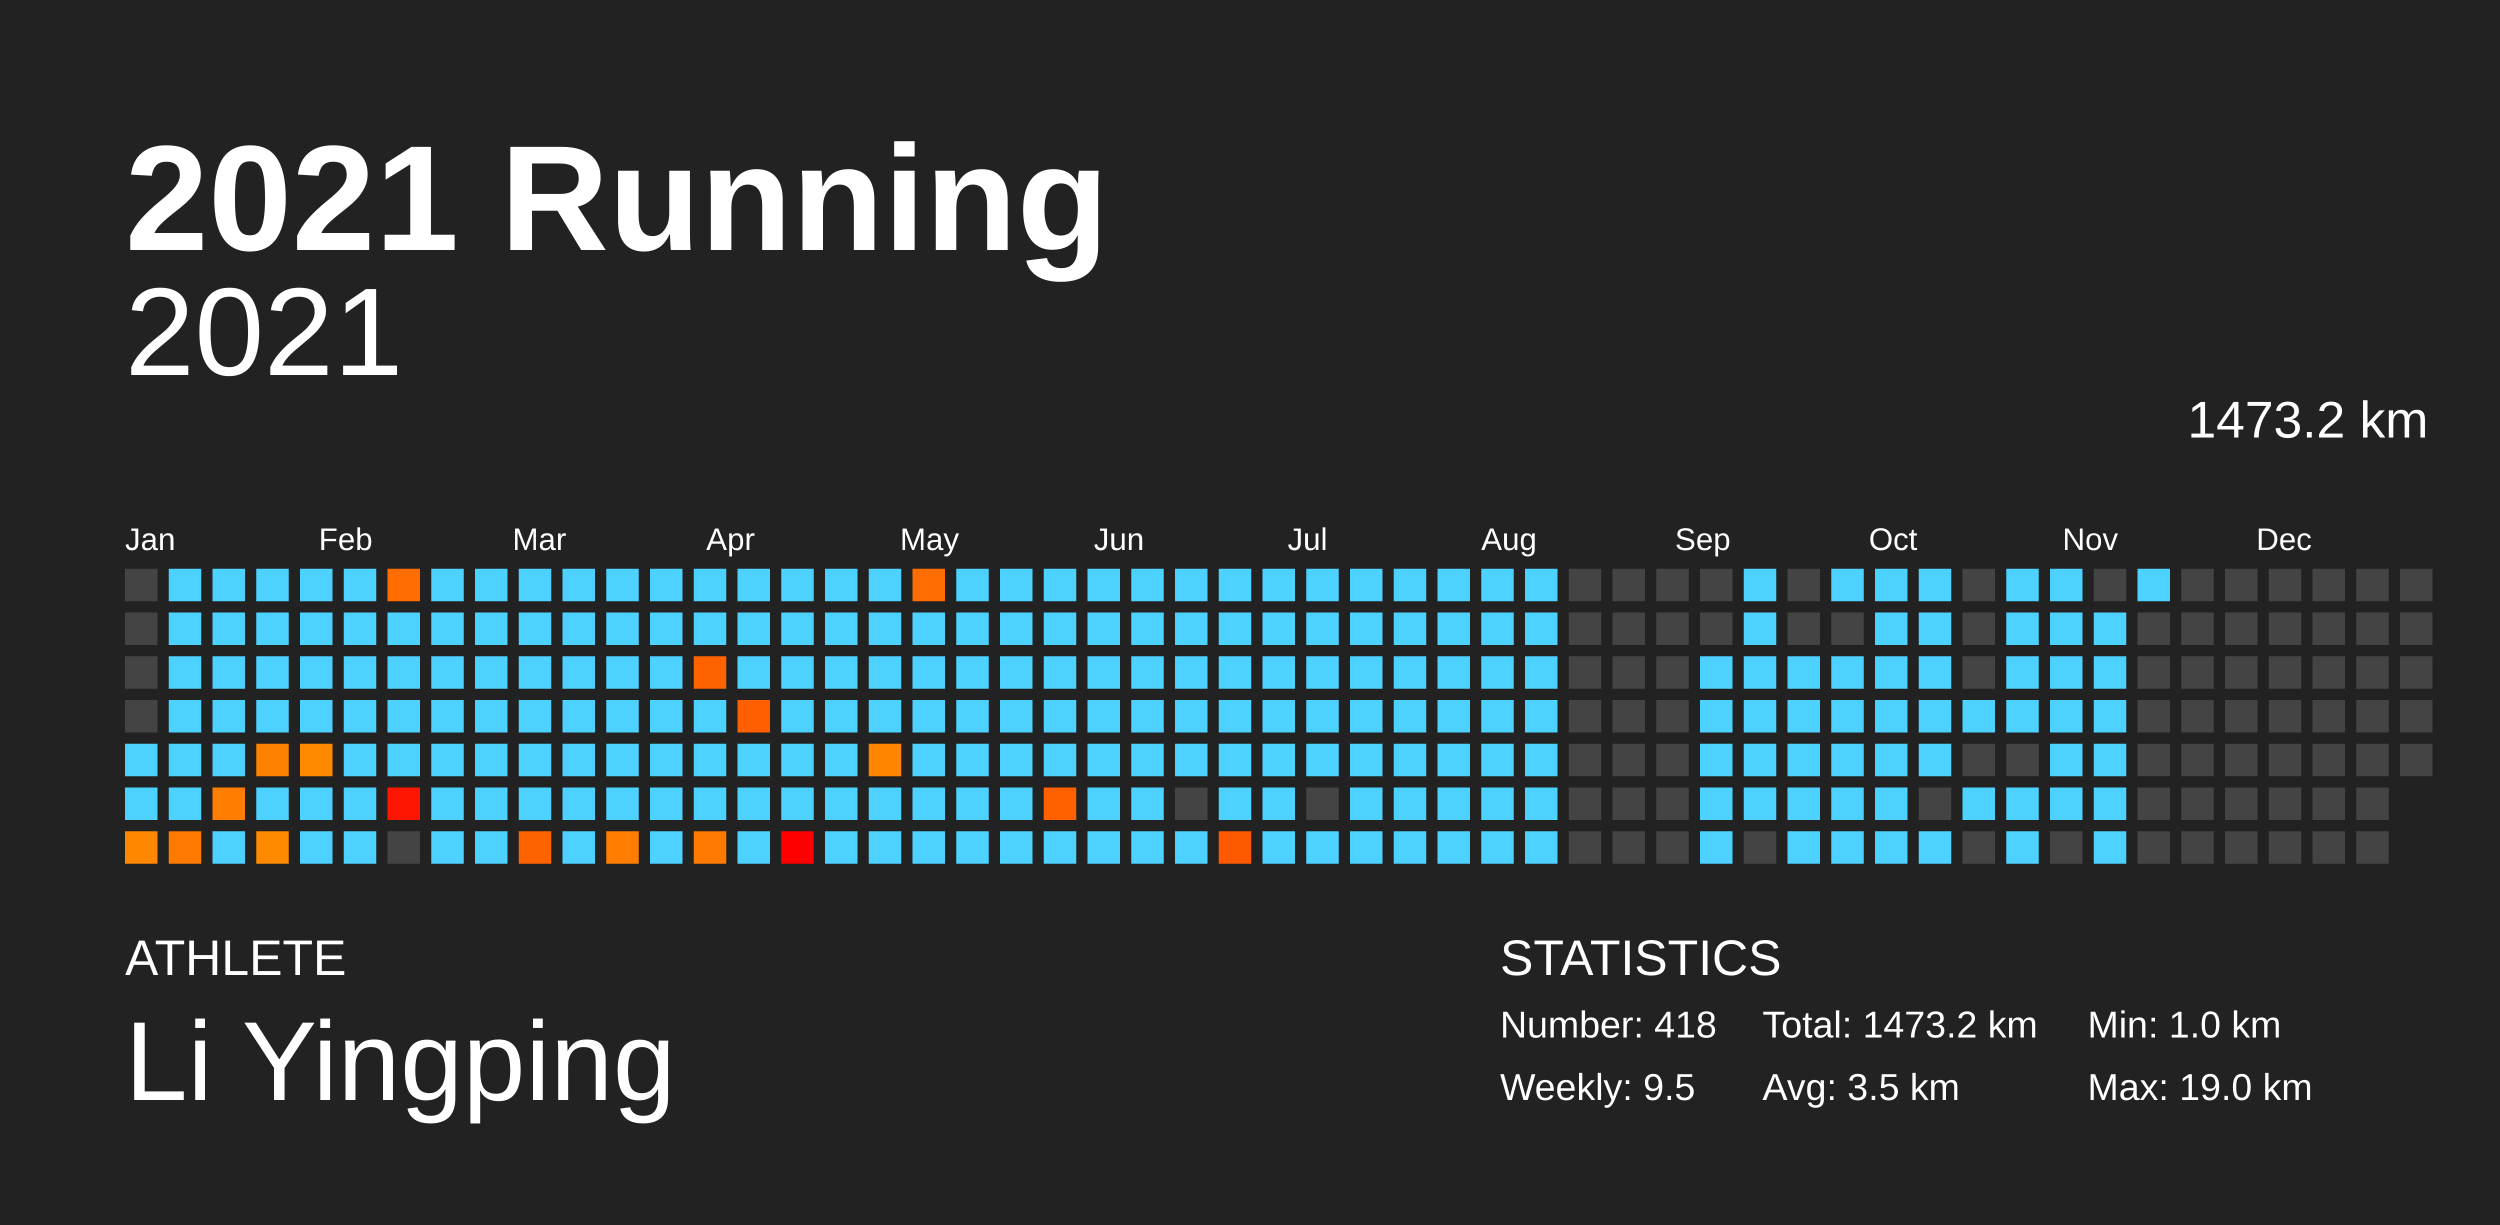
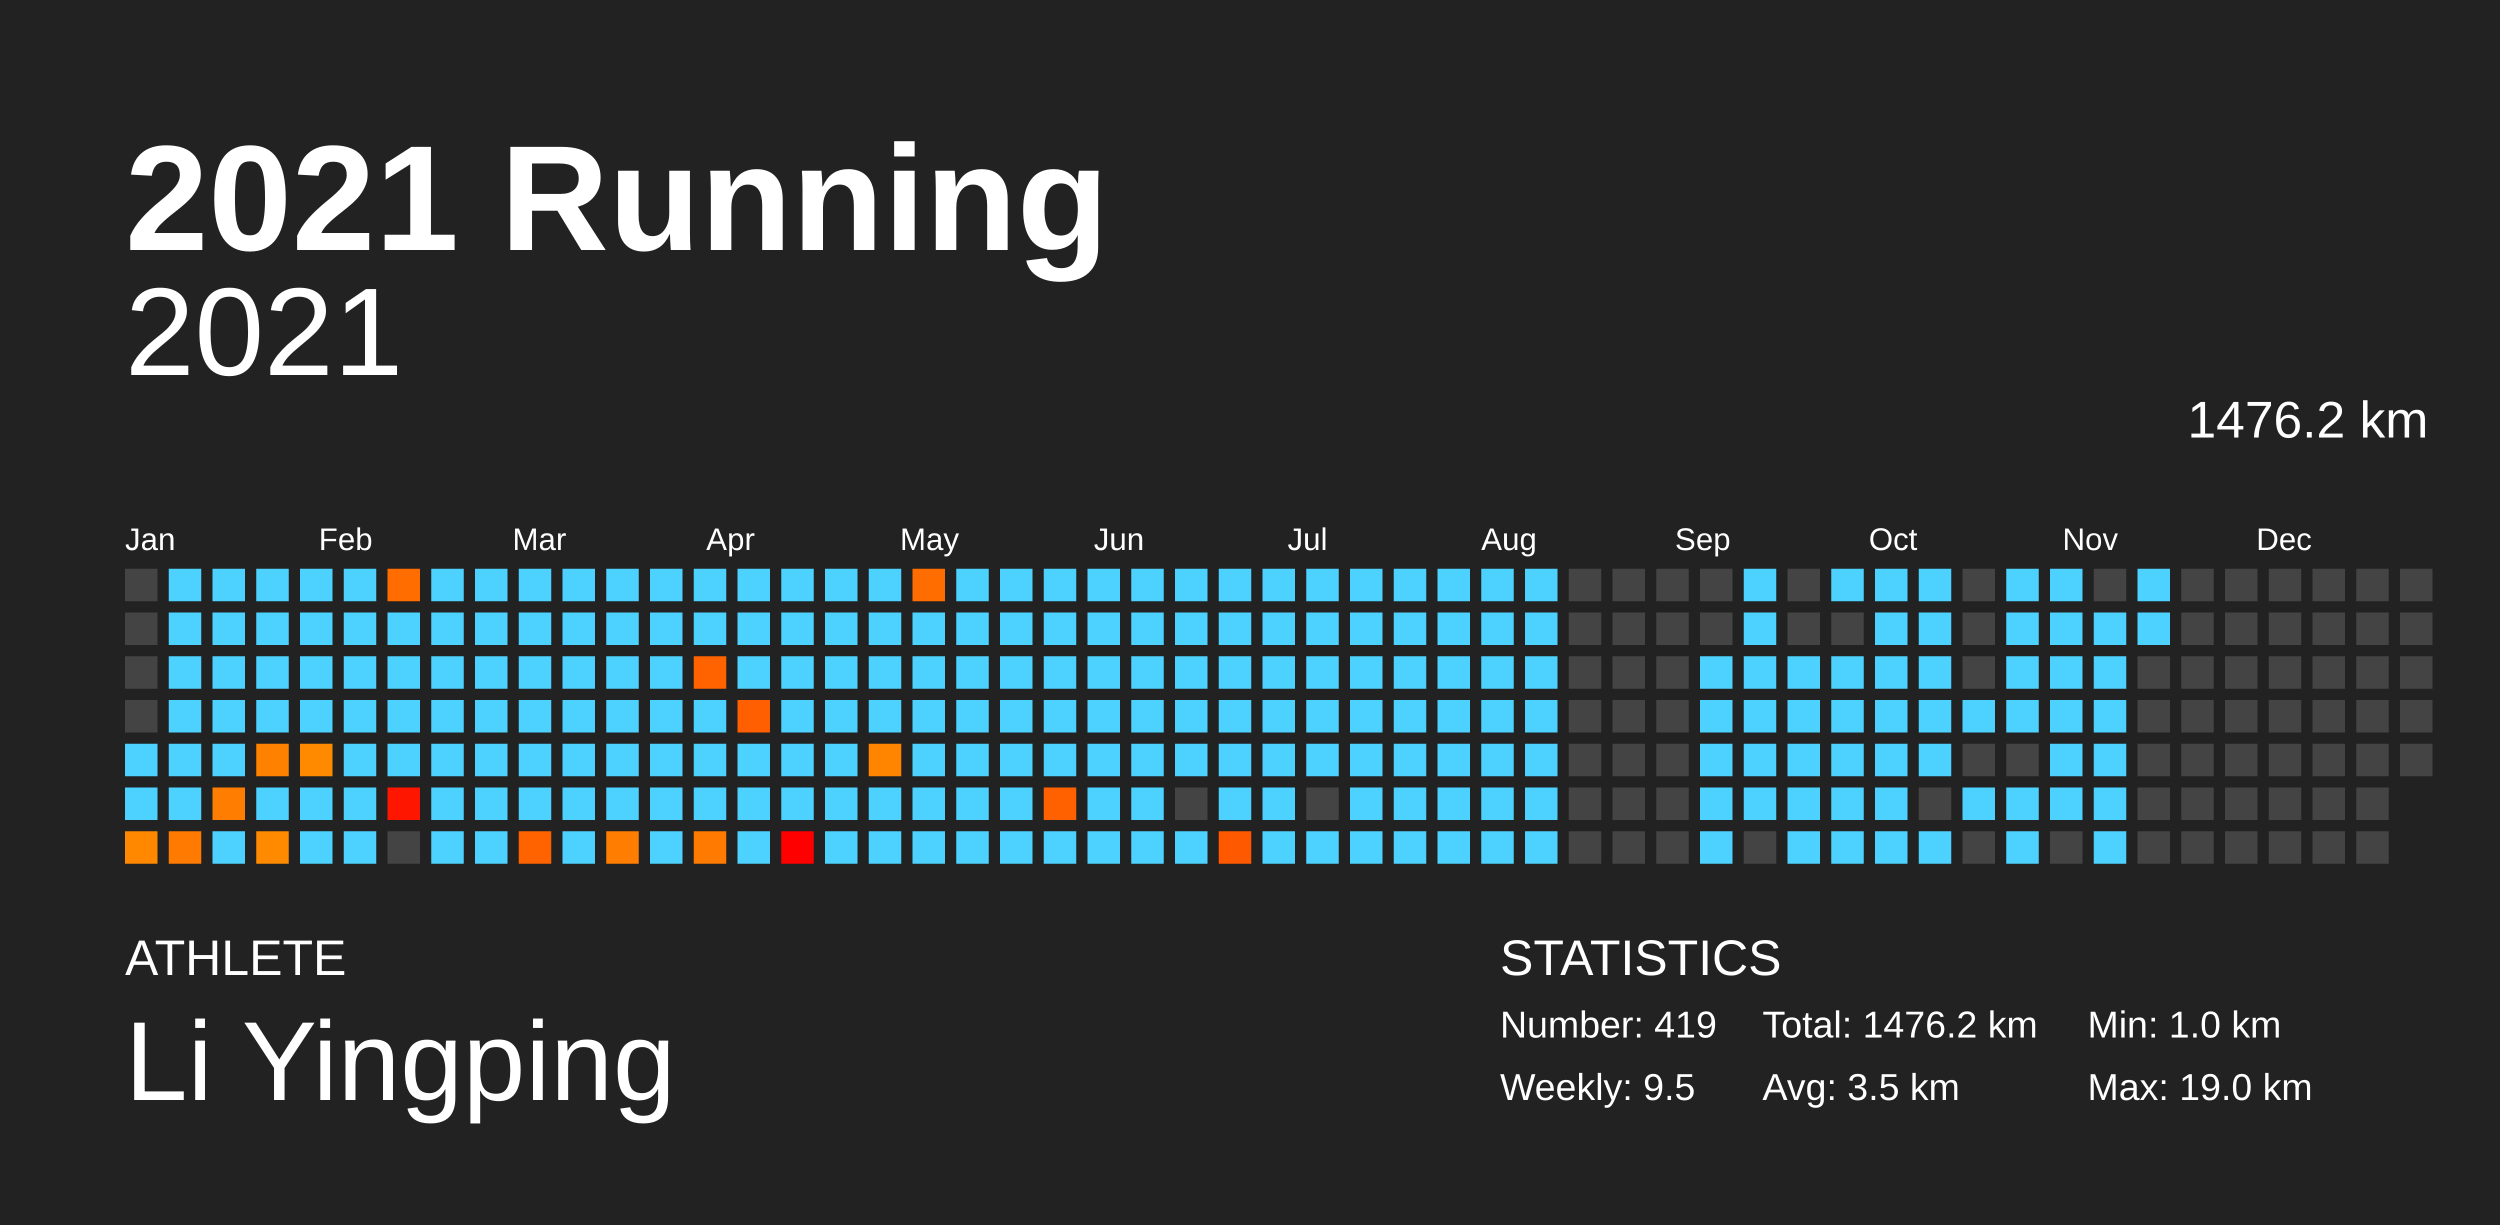
<svg xmlns="http://www.w3.org/2000/svg" baseProfile="full" height="98mm" version="1.1" viewBox="0,0,200,98" width="200mm">
  <defs />
  <rect fill="#222222" height="98" width="200" x="0" y="0" />
  <text fill="#FFFFFF" style="font-size:12px; font-family:Arial; font-weight:bold;" x="10" y="20">2021 Running</text>
  <text fill="#FFFFFF" style="font-size:4px; font-family:Arial" x="10" y="78">ATHLETE</text>
  <text fill="#FFFFFF" style="font-size:9px; font-family:Arial" x="10" y="88">Li Yingping</text>
  <text fill="#FFFFFF" style="font-size:4px; font-family:Arial" x="120" y="78">STATISTICS</text>
-   <text fill="#FFFFFF" style="font-size:3px; font-family:Arial" x="120" y="83">Number: 418</text>
+   <text fill="#FFFFFF" style="font-size:3px; font-family:Arial" x="120" y="83">Number: 419</text>
  <text fill="#FFFFFF" style="font-size:3px; font-family:Arial" x="120" y="88">Weekly: 9.5</text>
-   <text fill="#FFFFFF" style="font-size:3px; font-family:Arial" x="141" y="83">Total: 1473.2 km</text>
+   <text fill="#FFFFFF" style="font-size:3px; font-family:Arial" x="141" y="83">Total: 1476.2 km</text>
  <text fill="#FFFFFF" style="font-size:3px; font-family:Arial" x="141" y="88">Avg: 3.5 km</text>
  <text fill="#FFFFFF" style="font-size:3px; font-family:Arial" x="167" y="83">Min: 1.0 km</text>
  <text fill="#FFFFFF" style="font-size:3px; font-family:Arial" x="167" y="88">Max: 19.0 km</text>
  <text alignment-baseline="hanging" fill="#FFFFFF" style="font-size:10.0px; font-family:Arial;" x="10" y="30">2021</text>
-   <text alignment-baseline="hanging" fill="#FFFFFF" style="font-size:4.125px; font-family:Arial;" x="175" y="35">1473.2 km</text>
+   <text alignment-baseline="hanging" fill="#FFFFFF" style="font-size:4.125px; font-family:Arial;" x="175" y="35">1476.2 km</text>
  <text fill="#FFFFFF" style="font-size:2.5px; font-family:Arial" x="10.0" y="44">Jan</text>
  <text fill="#FFFFFF" style="font-size:2.5px; font-family:Arial" x="25.5" y="44">Feb</text>
  <text fill="#FFFFFF" style="font-size:2.5px; font-family:Arial" x="41.0" y="44">Mar</text>
  <text fill="#FFFFFF" style="font-size:2.5px; font-family:Arial" x="56.5" y="44">Apr</text>
  <text fill="#FFFFFF" style="font-size:2.5px; font-family:Arial" x="72.0" y="44">May</text>
  <text fill="#FFFFFF" style="font-size:2.5px; font-family:Arial" x="87.5" y="44">Jun</text>
  <text fill="#FFFFFF" style="font-size:2.5px; font-family:Arial" x="103.0" y="44">Jul</text>
  <text fill="#FFFFFF" style="font-size:2.5px; font-family:Arial" x="118.5" y="44">Aug</text>
  <text fill="#FFFFFF" style="font-size:2.5px; font-family:Arial" x="134.0" y="44">Sep</text>
  <text fill="#FFFFFF" style="font-size:2.5px; font-family:Arial" x="149.5" y="44">Oct</text>
  <text fill="#FFFFFF" style="font-size:2.5px; font-family:Arial" x="165.0" y="44">Nov</text>
  <text fill="#FFFFFF" style="font-size:2.5px; font-family:Arial" x="180.5" y="44">Dec</text>
  <rect fill="#444444" height="2.6" width="2.6" x="10.0" y="45.5" />
  <rect fill="#444444" height="2.6" width="2.6" x="10.0" y="49.0" />
  <rect fill="#444444" height="2.6" width="2.6" x="10.0" y="52.5" />
  <rect fill="#444444" height="2.6" width="2.6" x="10.0" y="56.0" />
  <rect fill="#4dd2ff" height="2.6" width="2.6" x="10.0" y="59.5" />
  <rect fill="#4dd2ff" height="2.6" width="2.6" x="10.0" y="63.0" />
  <rect fill="#ff8800" height="2.6" width="2.6" x="10.0" y="66.5" />
  <rect fill="#4dd2ff" height="2.6" width="2.6" x="13.5" y="45.5" />
  <rect fill="#4dd2ff" height="2.6" width="2.6" x="13.5" y="49.0" />
  <rect fill="#4dd2ff" height="2.6" width="2.6" x="13.5" y="52.5" />
  <rect fill="#4dd2ff" height="2.6" width="2.6" x="13.5" y="56.0" />
  <rect fill="#4dd2ff" height="2.6" width="2.6" x="13.5" y="59.5" />
  <rect fill="#4dd2ff" height="2.6" width="2.6" x="13.5" y="63.0" />
  <rect fill="#ff7a00" height="2.6" width="2.6" x="13.5" y="66.5" />
  <rect fill="#4dd2ff" height="2.6" width="2.6" x="17.0" y="45.5" />
  <rect fill="#4dd2ff" height="2.6" width="2.6" x="17.0" y="49.0" />
  <rect fill="#4dd2ff" height="2.6" width="2.6" x="17.0" y="52.5" />
  <rect fill="#4dd2ff" height="2.6" width="2.6" x="17.0" y="56.0" />
  <rect fill="#4dd2ff" height="2.6" width="2.6" x="17.0" y="59.5" />
  <rect fill="#ff7d00" height="2.6" width="2.6" x="17.0" y="63.0" />
  <rect fill="#4dd2ff" height="2.6" width="2.6" x="17.0" y="66.5" />
  <rect fill="#4dd2ff" height="2.6" width="2.6" x="20.5" y="45.5" />
  <rect fill="#4dd2ff" height="2.6" width="2.6" x="20.5" y="49.0" />
  <rect fill="#4dd2ff" height="2.6" width="2.6" x="20.5" y="52.5" />
  <rect fill="#4dd2ff" height="2.6" width="2.6" x="20.5" y="56.0" />
  <rect fill="#ff8100" height="2.6" width="2.6" x="20.5" y="59.5" />
  <rect fill="#4dd2ff" height="2.6" width="2.6" x="20.5" y="63.0" />
  <rect fill="#ff8a00" height="2.6" width="2.6" x="20.5" y="66.5" />
  <rect fill="#4dd2ff" height="2.6" width="2.6" x="24.0" y="45.5" />
  <rect fill="#4dd2ff" height="2.6" width="2.6" x="24.0" y="49.0" />
  <rect fill="#4dd2ff" height="2.6" width="2.6" x="24.0" y="52.5" />
  <rect fill="#4dd2ff" height="2.6" width="2.6" x="24.0" y="56.0" />
  <rect fill="#ff8a00" height="2.6" width="2.6" x="24.0" y="59.5" />
  <rect fill="#4dd2ff" height="2.6" width="2.6" x="24.0" y="63.0" />
  <rect fill="#4dd2ff" height="2.6" width="2.6" x="24.0" y="66.5" />
  <rect fill="#4dd2ff" height="2.6" width="2.6" x="27.5" y="45.5" />
  <rect fill="#4dd2ff" height="2.6" width="2.6" x="27.5" y="49.0" />
  <rect fill="#4dd2ff" height="2.6" width="2.6" x="27.5" y="52.5" />
  <rect fill="#4dd2ff" height="2.6" width="2.6" x="27.5" y="56.0" />
  <rect fill="#4dd2ff" height="2.6" width="2.6" x="27.5" y="59.5" />
  <rect fill="#4dd2ff" height="2.6" width="2.6" x="27.5" y="63.0" />
  <rect fill="#4dd2ff" height="2.6" width="2.6" x="27.5" y="66.5" />
  <rect fill="#ff6d00" height="2.6" width="2.6" x="31.0" y="45.5" />
  <rect fill="#4dd2ff" height="2.6" width="2.6" x="31.0" y="49.0" />
  <rect fill="#4dd2ff" height="2.6" width="2.6" x="31.0" y="52.5" />
  <rect fill="#4dd2ff" height="2.6" width="2.6" x="31.0" y="56.0" />
  <rect fill="#4dd2ff" height="2.6" width="2.6" x="31.0" y="59.5" />
  <rect fill="#ff1600" height="2.6" width="2.6" x="31.0" y="63.0" />
  <rect fill="#444444" height="2.6" width="2.6" x="31.0" y="66.5" />
  <rect fill="#4dd2ff" height="2.6" width="2.6" x="34.5" y="45.5" />
  <rect fill="#4dd2ff" height="2.6" width="2.6" x="34.5" y="49.0" />
  <rect fill="#4dd2ff" height="2.6" width="2.6" x="34.5" y="52.5" />
  <rect fill="#4dd2ff" height="2.6" width="2.6" x="34.5" y="56.0" />
  <rect fill="#4dd2ff" height="2.6" width="2.6" x="34.5" y="59.5" />
  <rect fill="#4dd2ff" height="2.6" width="2.6" x="34.5" y="63.0" />
  <rect fill="#4dd2ff" height="2.6" width="2.6" x="34.5" y="66.5" />
  <rect fill="#4dd2ff" height="2.6" width="2.6" x="38.0" y="45.5" />
  <rect fill="#4dd2ff" height="2.6" width="2.6" x="38.0" y="49.0" />
  <rect fill="#4dd2ff" height="2.6" width="2.6" x="38.0" y="52.5" />
  <rect fill="#4dd2ff" height="2.6" width="2.6" x="38.0" y="56.0" />
  <rect fill="#4dd2ff" height="2.6" width="2.6" x="38.0" y="59.5" />
  <rect fill="#4dd2ff" height="2.6" width="2.6" x="38.0" y="63.0" />
  <rect fill="#4dd2ff" height="2.6" width="2.6" x="38.0" y="66.5" />
  <rect fill="#4dd2ff" height="2.6" width="2.6" x="41.5" y="45.5" />
  <rect fill="#4dd2ff" height="2.6" width="2.6" x="41.5" y="49.0" />
  <rect fill="#4dd2ff" height="2.6" width="2.6" x="41.5" y="52.5" />
  <rect fill="#4dd2ff" height="2.6" width="2.6" x="41.5" y="56.0" />
  <rect fill="#4dd2ff" height="2.6" width="2.6" x="41.5" y="59.5" />
  <rect fill="#4dd2ff" height="2.6" width="2.6" x="41.5" y="63.0" />
  <rect fill="#ff6300" height="2.6" width="2.6" x="41.5" y="66.5" />
  <rect fill="#4dd2ff" height="2.6" width="2.6" x="45.0" y="45.5" />
  <rect fill="#4dd2ff" height="2.6" width="2.6" x="45.0" y="49.0" />
  <rect fill="#4dd2ff" height="2.6" width="2.6" x="45.0" y="52.5" />
  <rect fill="#4dd2ff" height="2.6" width="2.6" x="45.0" y="56.0" />
  <rect fill="#4dd2ff" height="2.6" width="2.6" x="45.0" y="59.5" />
  <rect fill="#4dd2ff" height="2.6" width="2.6" x="45.0" y="63.0" />
  <rect fill="#4dd2ff" height="2.6" width="2.6" x="45.0" y="66.5" />
  <rect fill="#4dd2ff" height="2.6" width="2.6" x="48.5" y="45.5" />
  <rect fill="#4dd2ff" height="2.6" width="2.6" x="48.5" y="49.0" />
  <rect fill="#4dd2ff" height="2.6" width="2.6" x="48.5" y="52.5" />
  <rect fill="#4dd2ff" height="2.6" width="2.6" x="48.5" y="56.0" />
  <rect fill="#4dd2ff" height="2.6" width="2.6" x="48.5" y="59.5" />
  <rect fill="#4dd2ff" height="2.6" width="2.6" x="48.5" y="63.0" />
  <rect fill="#ff7d00" height="2.6" width="2.6" x="48.5" y="66.5" />
  <rect fill="#4dd2ff" height="2.6" width="2.6" x="52.0" y="45.5" />
  <rect fill="#4dd2ff" height="2.6" width="2.6" x="52.0" y="49.0" />
  <rect fill="#4dd2ff" height="2.6" width="2.6" x="52.0" y="52.5" />
  <rect fill="#4dd2ff" height="2.6" width="2.6" x="52.0" y="56.0" />
  <rect fill="#4dd2ff" height="2.6" width="2.6" x="52.0" y="59.5" />
  <rect fill="#4dd2ff" height="2.6" width="2.6" x="52.0" y="63.0" />
  <rect fill="#4dd2ff" height="2.6" width="2.6" x="52.0" y="66.5" />
  <rect fill="#4dd2ff" height="2.6" width="2.6" x="55.5" y="45.5" />
  <rect fill="#4dd2ff" height="2.6" width="2.6" x="55.5" y="49.0" />
  <rect fill="#ff6300" height="2.6" width="2.6" x="55.5" y="52.5" />
  <rect fill="#4dd2ff" height="2.6" width="2.6" x="55.5" y="56.0" />
  <rect fill="#4dd2ff" height="2.6" width="2.6" x="55.5" y="59.5" />
  <rect fill="#4dd2ff" height="2.6" width="2.6" x="55.5" y="63.0" />
  <rect fill="#ff7a00" height="2.6" width="2.6" x="55.5" y="66.5" />
  <rect fill="#4dd2ff" height="2.6" width="2.6" x="59.0" y="45.5" />
  <rect fill="#4dd2ff" height="2.6" width="2.6" x="59.0" y="49.0" />
  <rect fill="#4dd2ff" height="2.6" width="2.6" x="59.0" y="52.5" />
  <rect fill="#ff5f00" height="2.6" width="2.6" x="59.0" y="56.0" />
  <rect fill="#4dd2ff" height="2.6" width="2.6" x="59.0" y="59.5" />
  <rect fill="#4dd2ff" height="2.6" width="2.6" x="59.0" y="63.0" />
  <rect fill="#4dd2ff" height="2.6" width="2.6" x="59.0" y="66.5" />
  <rect fill="#4dd2ff" height="2.6" width="2.6" x="62.5" y="45.5" />
  <rect fill="#4dd2ff" height="2.6" width="2.6" x="62.5" y="49.0" />
  <rect fill="#4dd2ff" height="2.6" width="2.6" x="62.5" y="52.5" />
  <rect fill="#4dd2ff" height="2.6" width="2.6" x="62.5" y="56.0" />
  <rect fill="#4dd2ff" height="2.6" width="2.6" x="62.5" y="59.5" />
  <rect fill="#4dd2ff" height="2.6" width="2.6" x="62.5" y="63.0" />
  <rect fill="red" height="2.6" width="2.6" x="62.5" y="66.5" />
  <rect fill="#4dd2ff" height="2.6" width="2.6" x="66.0" y="45.5" />
  <rect fill="#4dd2ff" height="2.6" width="2.6" x="66.0" y="49.0" />
  <rect fill="#4dd2ff" height="2.6" width="2.6" x="66.0" y="52.5" />
  <rect fill="#4dd2ff" height="2.6" width="2.6" x="66.0" y="56.0" />
  <rect fill="#4dd2ff" height="2.6" width="2.6" x="66.0" y="59.5" />
  <rect fill="#4dd2ff" height="2.6" width="2.6" x="66.0" y="63.0" />
  <rect fill="#4dd2ff" height="2.6" width="2.6" x="66.0" y="66.5" />
  <rect fill="#4dd2ff" height="2.6" width="2.6" x="69.5" y="45.5" />
  <rect fill="#4dd2ff" height="2.6" width="2.6" x="69.5" y="49.0" />
  <rect fill="#4dd2ff" height="2.6" width="2.6" x="69.5" y="52.5" />
  <rect fill="#4dd2ff" height="2.6" width="2.6" x="69.5" y="56.0" />
  <rect fill="#ff8500" height="2.6" width="2.6" x="69.5" y="59.5" />
  <rect fill="#4dd2ff" height="2.6" width="2.6" x="69.5" y="63.0" />
  <rect fill="#4dd2ff" height="2.6" width="2.6" x="69.5" y="66.5" />
  <rect fill="#ff6c00" height="2.6" width="2.6" x="73.0" y="45.5" />
  <rect fill="#4dd2ff" height="2.6" width="2.6" x="73.0" y="49.0" />
  <rect fill="#4dd2ff" height="2.6" width="2.6" x="73.0" y="52.5" />
  <rect fill="#4dd2ff" height="2.6" width="2.6" x="73.0" y="56.0" />
  <rect fill="#4dd2ff" height="2.6" width="2.6" x="73.0" y="59.5" />
  <rect fill="#4dd2ff" height="2.6" width="2.6" x="73.0" y="63.0" />
  <rect fill="#4dd2ff" height="2.6" width="2.6" x="73.0" y="66.5" />
  <rect fill="#4dd2ff" height="2.6" width="2.6" x="76.5" y="45.5" />
  <rect fill="#4dd2ff" height="2.6" width="2.6" x="76.5" y="49.0" />
  <rect fill="#4dd2ff" height="2.6" width="2.6" x="76.5" y="52.5" />
  <rect fill="#4dd2ff" height="2.6" width="2.6" x="76.5" y="56.0" />
  <rect fill="#4dd2ff" height="2.6" width="2.6" x="76.5" y="59.5" />
  <rect fill="#4dd2ff" height="2.6" width="2.6" x="76.5" y="63.0" />
  <rect fill="#4dd2ff" height="2.6" width="2.6" x="76.5" y="66.5" />
  <rect fill="#4dd2ff" height="2.6" width="2.6" x="80.0" y="45.5" />
  <rect fill="#4dd2ff" height="2.6" width="2.6" x="80.0" y="49.0" />
  <rect fill="#4dd2ff" height="2.6" width="2.6" x="80.0" y="52.5" />
  <rect fill="#4dd2ff" height="2.6" width="2.6" x="80.0" y="56.0" />
  <rect fill="#4dd2ff" height="2.6" width="2.6" x="80.0" y="59.5" />
  <rect fill="#4dd2ff" height="2.6" width="2.6" x="80.0" y="63.0" />
  <rect fill="#4dd2ff" height="2.6" width="2.6" x="80.0" y="66.5" />
  <rect fill="#4dd2ff" height="2.6" width="2.6" x="83.5" y="45.5" />
  <rect fill="#4dd2ff" height="2.6" width="2.6" x="83.5" y="49.0" />
  <rect fill="#4dd2ff" height="2.6" width="2.6" x="83.5" y="52.5" />
  <rect fill="#4dd2ff" height="2.6" width="2.6" x="83.5" y="56.0" />
  <rect fill="#4dd2ff" height="2.6" width="2.6" x="83.5" y="59.5" />
  <rect fill="#ff6100" height="2.6" width="2.6" x="83.5" y="63.0" />
  <rect fill="#4dd2ff" height="2.6" width="2.6" x="83.5" y="66.5" />
  <rect fill="#4dd2ff" height="2.6" width="2.6" x="87.0" y="45.5" />
  <rect fill="#4dd2ff" height="2.6" width="2.6" x="87.0" y="49.0" />
  <rect fill="#4dd2ff" height="2.6" width="2.6" x="87.0" y="52.5" />
  <rect fill="#4dd2ff" height="2.6" width="2.6" x="87.0" y="56.0" />
  <rect fill="#4dd2ff" height="2.6" width="2.6" x="87.0" y="59.5" />
  <rect fill="#4dd2ff" height="2.6" width="2.6" x="87.0" y="63.0" />
  <rect fill="#4dd2ff" height="2.6" width="2.6" x="87.0" y="66.5" />
  <rect fill="#4dd2ff" height="2.6" width="2.6" x="90.5" y="45.5" />
  <rect fill="#4dd2ff" height="2.6" width="2.6" x="90.5" y="49.0" />
  <rect fill="#4dd2ff" height="2.6" width="2.6" x="90.5" y="52.5" />
  <rect fill="#4dd2ff" height="2.6" width="2.6" x="90.5" y="56.0" />
  <rect fill="#4dd2ff" height="2.6" width="2.6" x="90.5" y="59.5" />
  <rect fill="#4dd2ff" height="2.6" width="2.6" x="90.5" y="63.0" />
  <rect fill="#4dd2ff" height="2.6" width="2.6" x="90.5" y="66.5" />
  <rect fill="#4dd2ff" height="2.6" width="2.6" x="94.0" y="45.5" />
  <rect fill="#4dd2ff" height="2.6" width="2.6" x="94.0" y="49.0" />
  <rect fill="#4dd2ff" height="2.6" width="2.6" x="94.0" y="52.5" />
  <rect fill="#4dd2ff" height="2.6" width="2.6" x="94.0" y="56.0" />
  <rect fill="#4dd2ff" height="2.6" width="2.6" x="94.0" y="59.5" />
  <rect fill="#444444" height="2.6" width="2.6" x="94.0" y="63.0" />
  <rect fill="#4dd2ff" height="2.6" width="2.6" x="94.0" y="66.5" />
  <rect fill="#4dd2ff" height="2.6" width="2.6" x="97.5" y="45.5" />
  <rect fill="#4dd2ff" height="2.6" width="2.6" x="97.5" y="49.0" />
  <rect fill="#4dd2ff" height="2.6" width="2.6" x="97.5" y="52.5" />
  <rect fill="#4dd2ff" height="2.6" width="2.6" x="97.5" y="56.0" />
  <rect fill="#4dd2ff" height="2.6" width="2.6" x="97.5" y="59.5" />
  <rect fill="#4dd2ff" height="2.6" width="2.6" x="97.5" y="63.0" />
  <rect fill="#ff5900" height="2.6" width="2.6" x="97.5" y="66.5" />
  <rect fill="#4dd2ff" height="2.6" width="2.6" x="101.0" y="45.5" />
  <rect fill="#4dd2ff" height="2.6" width="2.6" x="101.0" y="49.0" />
  <rect fill="#4dd2ff" height="2.6" width="2.6" x="101.0" y="52.5" />
  <rect fill="#4dd2ff" height="2.6" width="2.6" x="101.0" y="56.0" />
  <rect fill="#4dd2ff" height="2.6" width="2.6" x="101.0" y="59.5" />
  <rect fill="#4dd2ff" height="2.6" width="2.6" x="101.0" y="63.0" />
  <rect fill="#4dd2ff" height="2.6" width="2.6" x="101.0" y="66.5" />
  <rect fill="#4dd2ff" height="2.6" width="2.6" x="104.5" y="45.5" />
  <rect fill="#4dd2ff" height="2.6" width="2.6" x="104.5" y="49.0" />
  <rect fill="#4dd2ff" height="2.6" width="2.6" x="104.5" y="52.5" />
  <rect fill="#4dd2ff" height="2.6" width="2.6" x="104.5" y="56.0" />
  <rect fill="#4dd2ff" height="2.6" width="2.6" x="104.5" y="59.5" />
  <rect fill="#444444" height="2.6" width="2.6" x="104.5" y="63.0" />
  <rect fill="#4dd2ff" height="2.6" width="2.6" x="104.5" y="66.5" />
  <rect fill="#4dd2ff" height="2.6" width="2.6" x="108.0" y="45.5" />
  <rect fill="#4dd2ff" height="2.6" width="2.6" x="108.0" y="49.0" />
  <rect fill="#4dd2ff" height="2.6" width="2.6" x="108.0" y="52.5" />
  <rect fill="#4dd2ff" height="2.6" width="2.6" x="108.0" y="56.0" />
  <rect fill="#4dd2ff" height="2.6" width="2.6" x="108.0" y="59.5" />
  <rect fill="#4dd2ff" height="2.6" width="2.6" x="108.0" y="63.0" />
  <rect fill="#4dd2ff" height="2.6" width="2.6" x="108.0" y="66.5" />
  <rect fill="#4dd2ff" height="2.6" width="2.6" x="111.5" y="45.5" />
  <rect fill="#4dd2ff" height="2.6" width="2.6" x="111.5" y="49.0" />
  <rect fill="#4dd2ff" height="2.6" width="2.6" x="111.5" y="52.5" />
  <rect fill="#4dd2ff" height="2.6" width="2.6" x="111.5" y="56.0" />
  <rect fill="#4dd2ff" height="2.6" width="2.6" x="111.5" y="59.5" />
  <rect fill="#4dd2ff" height="2.6" width="2.6" x="111.5" y="63.0" />
  <rect fill="#4dd2ff" height="2.6" width="2.6" x="111.5" y="66.5" />
  <rect fill="#4dd2ff" height="2.6" width="2.6" x="115.0" y="45.5" />
  <rect fill="#4dd2ff" height="2.6" width="2.6" x="115.0" y="49.0" />
  <rect fill="#4dd2ff" height="2.6" width="2.6" x="115.0" y="52.5" />
  <rect fill="#4dd2ff" height="2.6" width="2.6" x="115.0" y="56.0" />
  <rect fill="#4dd2ff" height="2.6" width="2.6" x="115.0" y="59.5" />
  <rect fill="#4dd2ff" height="2.6" width="2.6" x="115.0" y="63.0" />
  <rect fill="#4dd2ff" height="2.6" width="2.6" x="115.0" y="66.5" />
  <rect fill="#4dd2ff" height="2.6" width="2.6" x="118.5" y="45.5" />
  <rect fill="#4dd2ff" height="2.6" width="2.6" x="118.5" y="49.0" />
  <rect fill="#4dd2ff" height="2.6" width="2.6" x="118.5" y="52.5" />
  <rect fill="#4dd2ff" height="2.6" width="2.6" x="118.5" y="56.0" />
  <rect fill="#4dd2ff" height="2.6" width="2.6" x="118.5" y="59.5" />
  <rect fill="#4dd2ff" height="2.6" width="2.6" x="118.5" y="63.0" />
  <rect fill="#4dd2ff" height="2.6" width="2.6" x="118.5" y="66.5" />
  <rect fill="#4dd2ff" height="2.6" width="2.6" x="122.0" y="45.5" />
  <rect fill="#4dd2ff" height="2.6" width="2.6" x="122.0" y="49.0" />
  <rect fill="#4dd2ff" height="2.6" width="2.6" x="122.0" y="52.5" />
  <rect fill="#4dd2ff" height="2.6" width="2.6" x="122.0" y="56.0" />
  <rect fill="#4dd2ff" height="2.6" width="2.6" x="122.0" y="59.5" />
  <rect fill="#4dd2ff" height="2.6" width="2.6" x="122.0" y="63.0" />
  <rect fill="#4dd2ff" height="2.6" width="2.6" x="122.0" y="66.5" />
  <rect fill="#444444" height="2.6" width="2.6" x="125.5" y="45.5" />
  <rect fill="#444444" height="2.6" width="2.6" x="125.5" y="49.0" />
  <rect fill="#444444" height="2.6" width="2.6" x="125.5" y="52.5" />
  <rect fill="#444444" height="2.6" width="2.6" x="125.5" y="56.0" />
  <rect fill="#444444" height="2.6" width="2.6" x="125.5" y="59.5" />
  <rect fill="#444444" height="2.6" width="2.6" x="125.5" y="63.0" />
  <rect fill="#444444" height="2.6" width="2.6" x="125.5" y="66.5" />
  <rect fill="#444444" height="2.6" width="2.6" x="129.0" y="45.5" />
  <rect fill="#444444" height="2.6" width="2.6" x="129.0" y="49.0" />
  <rect fill="#444444" height="2.6" width="2.6" x="129.0" y="52.5" />
  <rect fill="#444444" height="2.6" width="2.6" x="129.0" y="56.0" />
  <rect fill="#444444" height="2.6" width="2.6" x="129.0" y="59.5" />
  <rect fill="#444444" height="2.6" width="2.6" x="129.0" y="63.0" />
  <rect fill="#444444" height="2.6" width="2.6" x="129.0" y="66.5" />
  <rect fill="#444444" height="2.6" width="2.6" x="132.5" y="45.5" />
  <rect fill="#444444" height="2.6" width="2.6" x="132.5" y="49.0" />
  <rect fill="#444444" height="2.6" width="2.6" x="132.5" y="52.5" />
  <rect fill="#444444" height="2.6" width="2.6" x="132.5" y="56.0" />
  <rect fill="#444444" height="2.6" width="2.6" x="132.5" y="59.5" />
  <rect fill="#444444" height="2.6" width="2.6" x="132.5" y="63.0" />
  <rect fill="#444444" height="2.6" width="2.6" x="132.5" y="66.5" />
  <rect fill="#444444" height="2.6" width="2.6" x="136.0" y="45.5" />
  <rect fill="#444444" height="2.6" width="2.6" x="136.0" y="49.0" />
  <rect fill="#4dd2ff" height="2.6" width="2.6" x="136.0" y="52.5" />
  <rect fill="#4dd2ff" height="2.6" width="2.6" x="136.0" y="56.0" />
  <rect fill="#4dd2ff" height="2.6" width="2.6" x="136.0" y="59.5" />
  <rect fill="#4dd2ff" height="2.6" width="2.6" x="136.0" y="63.0" />
  <rect fill="#4dd2ff" height="2.6" width="2.6" x="136.0" y="66.5" />
  <rect fill="#4dd2ff" height="2.6" width="2.6" x="139.5" y="45.5" />
  <rect fill="#4dd2ff" height="2.6" width="2.6" x="139.5" y="49.0" />
  <rect fill="#4dd2ff" height="2.6" width="2.6" x="139.5" y="52.5" />
  <rect fill="#4dd2ff" height="2.6" width="2.6" x="139.5" y="56.0" />
  <rect fill="#4dd2ff" height="2.6" width="2.6" x="139.5" y="59.5" />
  <rect fill="#4dd2ff" height="2.6" width="2.6" x="139.5" y="63.0" />
  <rect fill="#444444" height="2.6" width="2.6" x="139.5" y="66.5" />
  <rect fill="#444444" height="2.6" width="2.6" x="143.0" y="45.5" />
  <rect fill="#444444" height="2.6" width="2.6" x="143.0" y="49.0" />
  <rect fill="#4dd2ff" height="2.6" width="2.6" x="143.0" y="52.5" />
  <rect fill="#4dd2ff" height="2.6" width="2.6" x="143.0" y="56.0" />
  <rect fill="#4dd2ff" height="2.6" width="2.6" x="143.0" y="59.5" />
  <rect fill="#4dd2ff" height="2.6" width="2.6" x="143.0" y="63.0" />
  <rect fill="#4dd2ff" height="2.6" width="2.6" x="143.0" y="66.5" />
  <rect fill="#4dd2ff" height="2.6" width="2.6" x="146.5" y="45.5" />
  <rect fill="#444444" height="2.6" width="2.6" x="146.5" y="49.0" />
  <rect fill="#4dd2ff" height="2.6" width="2.6" x="146.5" y="52.5" />
  <rect fill="#4dd2ff" height="2.6" width="2.6" x="146.5" y="56.0" />
  <rect fill="#4dd2ff" height="2.6" width="2.6" x="146.5" y="59.5" />
  <rect fill="#4dd2ff" height="2.6" width="2.6" x="146.5" y="63.0" />
  <rect fill="#4dd2ff" height="2.6" width="2.6" x="146.5" y="66.5" />
  <rect fill="#4dd2ff" height="2.6" width="2.6" x="150.0" y="45.5" />
  <rect fill="#4dd2ff" height="2.6" width="2.6" x="150.0" y="49.0" />
  <rect fill="#4dd2ff" height="2.6" width="2.6" x="150.0" y="52.5" />
  <rect fill="#4dd2ff" height="2.6" width="2.6" x="150.0" y="56.0" />
  <rect fill="#4dd2ff" height="2.6" width="2.6" x="150.0" y="59.5" />
  <rect fill="#4dd2ff" height="2.6" width="2.6" x="150.0" y="63.0" />
  <rect fill="#4dd2ff" height="2.6" width="2.6" x="150.0" y="66.5" />
  <rect fill="#4dd2ff" height="2.6" width="2.6" x="153.5" y="45.5" />
  <rect fill="#4dd2ff" height="2.6" width="2.6" x="153.5" y="49.0" />
  <rect fill="#4dd2ff" height="2.6" width="2.6" x="153.5" y="52.5" />
  <rect fill="#4dd2ff" height="2.6" width="2.6" x="153.5" y="56.0" />
  <rect fill="#4dd2ff" height="2.6" width="2.6" x="153.5" y="59.5" />
  <rect fill="#444444" height="2.6" width="2.6" x="153.5" y="63.0" />
  <rect fill="#4dd2ff" height="2.6" width="2.6" x="153.5" y="66.5" />
  <rect fill="#444444" height="2.6" width="2.6" x="157.0" y="45.5" />
  <rect fill="#444444" height="2.6" width="2.6" x="157.0" y="49.0" />
  <rect fill="#444444" height="2.6" width="2.6" x="157.0" y="52.5" />
  <rect fill="#4dd2ff" height="2.6" width="2.6" x="157.0" y="56.0" />
  <rect fill="#444444" height="2.6" width="2.6" x="157.0" y="59.5" />
  <rect fill="#4dd2ff" height="2.6" width="2.6" x="157.0" y="63.0" />
  <rect fill="#444444" height="2.6" width="2.6" x="157.0" y="66.5" />
  <rect fill="#4dd2ff" height="2.6" width="2.6" x="160.5" y="45.5" />
  <rect fill="#4dd2ff" height="2.6" width="2.6" x="160.5" y="49.0" />
  <rect fill="#4dd2ff" height="2.6" width="2.6" x="160.5" y="52.5" />
  <rect fill="#4dd2ff" height="2.6" width="2.6" x="160.5" y="56.0" />
  <rect fill="#444444" height="2.6" width="2.6" x="160.5" y="59.5" />
  <rect fill="#4dd2ff" height="2.6" width="2.6" x="160.5" y="63.0" />
  <rect fill="#4dd2ff" height="2.6" width="2.6" x="160.5" y="66.5" />
  <rect fill="#4dd2ff" height="2.6" width="2.6" x="164.0" y="45.5" />
  <rect fill="#4dd2ff" height="2.6" width="2.6" x="164.0" y="49.0" />
  <rect fill="#4dd2ff" height="2.6" width="2.6" x="164.0" y="52.5" />
  <rect fill="#4dd2ff" height="2.6" width="2.6" x="164.0" y="56.0" />
  <rect fill="#4dd2ff" height="2.6" width="2.6" x="164.0" y="59.5" />
  <rect fill="#4dd2ff" height="2.6" width="2.6" x="164.0" y="63.0" />
  <rect fill="#444444" height="2.6" width="2.6" x="164.0" y="66.5" />
  <rect fill="#444444" height="2.6" width="2.6" x="167.5" y="45.5" />
  <rect fill="#4dd2ff" height="2.6" width="2.6" x="167.5" y="49.0" />
  <rect fill="#4dd2ff" height="2.6" width="2.6" x="167.5" y="52.5" />
  <rect fill="#4dd2ff" height="2.6" width="2.6" x="167.5" y="56.0" />
  <rect fill="#4dd2ff" height="2.6" width="2.6" x="167.5" y="59.5" />
  <rect fill="#4dd2ff" height="2.6" width="2.6" x="167.5" y="63.0" />
  <rect fill="#4dd2ff" height="2.6" width="2.6" x="167.5" y="66.5" />
  <rect fill="#4dd2ff" height="2.6" width="2.6" x="171.0" y="45.5" />
-   <rect fill="#444444" height="2.6" width="2.6" x="171.0" y="49.0" />
+   <rect fill="#4dd2ff" height="2.6" width="2.6" x="171.0" y="49.0" />
  <rect fill="#444444" height="2.6" width="2.6" x="171.0" y="52.5" />
  <rect fill="#444444" height="2.6" width="2.6" x="171.0" y="56.0" />
  <rect fill="#444444" height="2.6" width="2.6" x="171.0" y="59.5" />
  <rect fill="#444444" height="2.6" width="2.6" x="171.0" y="63.0" />
  <rect fill="#444444" height="2.6" width="2.6" x="171.0" y="66.5" />
  <rect fill="#444444" height="2.6" width="2.6" x="174.5" y="45.5" />
  <rect fill="#444444" height="2.6" width="2.6" x="174.5" y="49.0" />
  <rect fill="#444444" height="2.6" width="2.6" x="174.5" y="52.5" />
  <rect fill="#444444" height="2.6" width="2.6" x="174.5" y="56.0" />
  <rect fill="#444444" height="2.6" width="2.6" x="174.5" y="59.5" />
  <rect fill="#444444" height="2.6" width="2.6" x="174.5" y="63.0" />
  <rect fill="#444444" height="2.6" width="2.6" x="174.5" y="66.5" />
  <rect fill="#444444" height="2.6" width="2.6" x="178.0" y="45.5" />
  <rect fill="#444444" height="2.6" width="2.6" x="178.0" y="49.0" />
  <rect fill="#444444" height="2.6" width="2.6" x="178.0" y="52.5" />
  <rect fill="#444444" height="2.6" width="2.6" x="178.0" y="56.0" />
  <rect fill="#444444" height="2.6" width="2.6" x="178.0" y="59.5" />
  <rect fill="#444444" height="2.6" width="2.6" x="178.0" y="63.0" />
  <rect fill="#444444" height="2.6" width="2.6" x="178.0" y="66.5" />
  <rect fill="#444444" height="2.6" width="2.6" x="181.5" y="45.5" />
  <rect fill="#444444" height="2.6" width="2.6" x="181.5" y="49.0" />
  <rect fill="#444444" height="2.6" width="2.6" x="181.5" y="52.5" />
  <rect fill="#444444" height="2.6" width="2.6" x="181.5" y="56.0" />
  <rect fill="#444444" height="2.6" width="2.6" x="181.5" y="59.5" />
  <rect fill="#444444" height="2.6" width="2.6" x="181.5" y="63.0" />
  <rect fill="#444444" height="2.6" width="2.6" x="181.5" y="66.5" />
  <rect fill="#444444" height="2.6" width="2.6" x="185.0" y="45.5" />
  <rect fill="#444444" height="2.6" width="2.6" x="185.0" y="49.0" />
  <rect fill="#444444" height="2.6" width="2.6" x="185.0" y="52.5" />
  <rect fill="#444444" height="2.6" width="2.6" x="185.0" y="56.0" />
  <rect fill="#444444" height="2.6" width="2.6" x="185.0" y="59.5" />
  <rect fill="#444444" height="2.6" width="2.6" x="185.0" y="63.0" />
  <rect fill="#444444" height="2.6" width="2.6" x="185.0" y="66.5" />
  <rect fill="#444444" height="2.6" width="2.6" x="188.5" y="45.5" />
  <rect fill="#444444" height="2.6" width="2.6" x="188.5" y="49.0" />
  <rect fill="#444444" height="2.6" width="2.6" x="188.5" y="52.5" />
  <rect fill="#444444" height="2.6" width="2.6" x="188.5" y="56.0" />
  <rect fill="#444444" height="2.6" width="2.6" x="188.5" y="59.5" />
  <rect fill="#444444" height="2.6" width="2.6" x="188.5" y="63.0" />
  <rect fill="#444444" height="2.6" width="2.6" x="188.5" y="66.5" />
  <rect fill="#444444" height="2.6" width="2.6" x="192.0" y="45.5" />
  <rect fill="#444444" height="2.6" width="2.6" x="192.0" y="49.0" />
  <rect fill="#444444" height="2.6" width="2.6" x="192.0" y="52.5" />
  <rect fill="#444444" height="2.6" width="2.6" x="192.0" y="56.0" />
  <rect fill="#444444" height="2.6" width="2.6" x="192.0" y="59.5" />
</svg>
